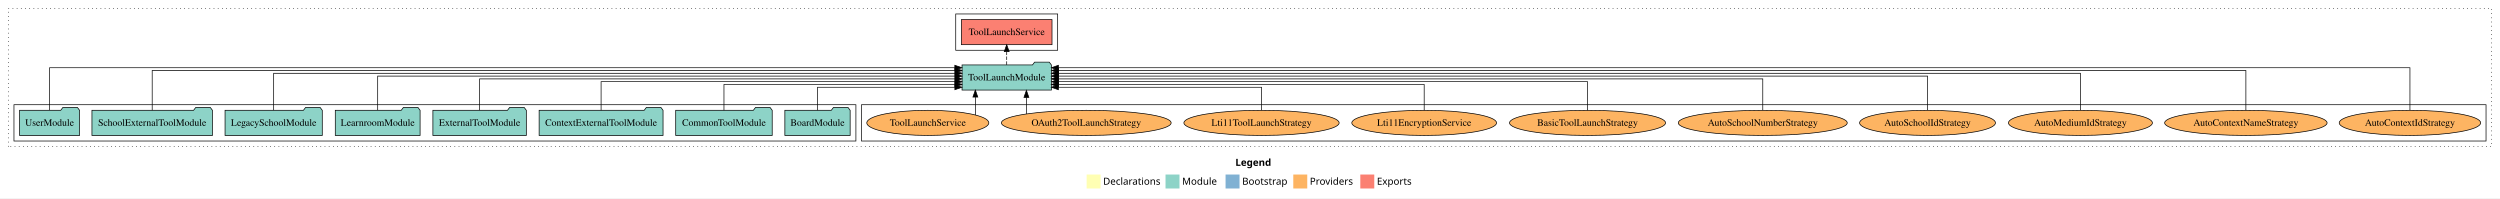
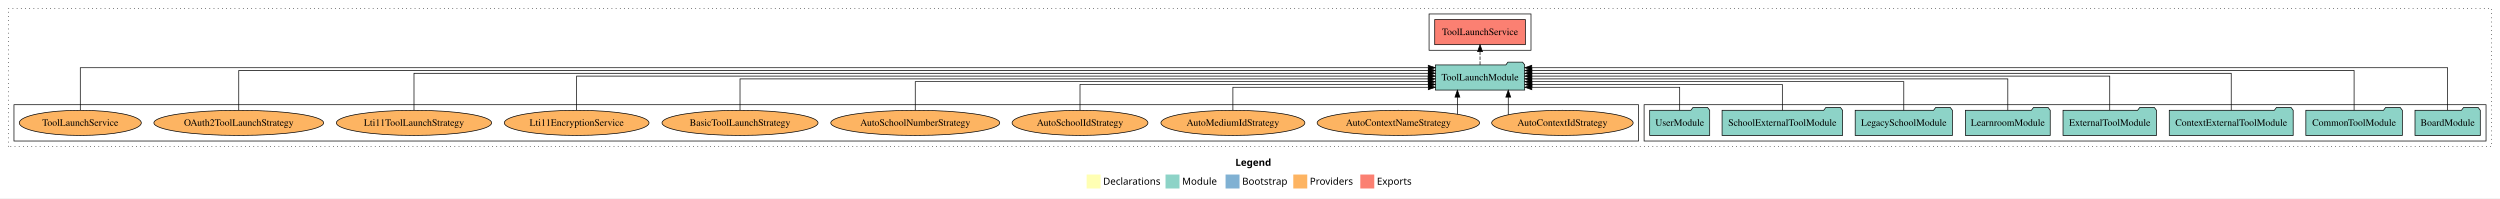
<svg xmlns="http://www.w3.org/2000/svg" width="3581pt" height="284pt" viewBox="0.00 0.00 3581.00 284.00">
  <g id="graph0" class="graph" transform="scale(1 1) rotate(0) translate(4 280)">
    <polygon fill="white" stroke="transparent" points="-4,4 -4,-280 3577,-280 3577,4 -4,4" />
    <text text-anchor="start" x="1765.51" y="-42.4" font-family="Times-12" font-weight="bold" font-size="14.00">Legend</text>
    <polygon fill="#ffffb3" stroke="transparent" points="1552.5,-10 1552.5,-30 1572.5,-30 1572.5,-10 1552.5,-10" />
    <text text-anchor="start" x="1576.13" y="-15.4" font-family="Times-12" font-size="14.00">  Declarations</text>
    <polygon fill="#8dd3c7" stroke="transparent" points="1665.5,-10 1665.5,-30 1685.5,-30 1685.5,-10 1665.5,-10" />
    <text text-anchor="start" x="1689.23" y="-15.4" font-family="Times-12" font-size="14.00">  Module</text>
    <polygon fill="#80b1d3" stroke="transparent" points="1751.5,-10 1751.5,-30 1771.5,-30 1771.5,-10 1751.5,-10" />
    <text text-anchor="start" x="1775.28" y="-15.4" font-family="Times-12" font-size="14.00">  Bootstrap</text>
    <polygon fill="#fdb462" stroke="transparent" points="1848.5,-10 1848.5,-30 1868.5,-30 1868.5,-10 1848.5,-10" />
    <text text-anchor="start" x="1872.17" y="-15.4" font-family="Times-12" font-size="14.00">  Providers</text>
    <polygon fill="#fb8072" stroke="transparent" points="1944.5,-10 1944.5,-30 1964.5,-30 1964.5,-10 1944.5,-10" />
    <text text-anchor="start" x="1968.23" y="-15.4" font-family="Times-12" font-size="14.00">  Exports</text>
    <g id="clust1" class="cluster">
      <polygon fill="none" stroke="black" stroke-dasharray="1,5" points="8,-70 8,-268 3565,-268 3565,-70 8,-70" />
    </g>
+     <g id="clust3" class="cluster">
+       <polygon fill="none" stroke="black" points="2351,-78 2351,-130 3557,-130 3557,-78 2351,-78" />
+     </g>
    <g id="clust6" class="cluster">
-       <polygon fill="none" stroke="black" points="1230,-78 1230,-130 3557,-130 3557,-78 1230,-78" />
-     </g>
-     <g id="clust3" class="cluster">
-       <polygon fill="none" stroke="black" points="16,-78 16,-130 1222,-130 1222,-78 16,-78" />
+       <polygon fill="none" stroke="black" points="16,-78 16,-130 2343,-130 2343,-78 16,-78" />
    </g>
    <g id="clust4" class="cluster">
-       <polygon fill="none" stroke="black" points="1365,-208 1365,-260 1511,-260 1511,-208 1365,-208" />
+       <polygon fill="none" stroke="black" points="2043,-208 2043,-260 2189,-260 2189,-208 2043,-208" />
    </g>
    <g id="node1" class="node">
-       <polygon fill="#8dd3c7" stroke="black" points="1213.76,-122 1210.76,-126 1189.76,-126 1186.76,-122 1120.24,-122 1120.24,-86 1213.76,-86 1213.76,-122" />
-       <text text-anchor="middle" x="1167" y="-99.8" font-family="Times,serif" font-size="14.00">BoardModule</text>
+       <polygon fill="#8dd3c7" stroke="black" points="3548.76,-122 3545.76,-126 3524.76,-126 3521.76,-122 3455.24,-122 3455.24,-86 3548.76,-86 3548.76,-122" />
+       <text text-anchor="middle" x="3502" y="-99.8" font-family="Times,serif" font-size="14.00">BoardModule</text>
    </g>
    <g id="node9" class="node">
-       <polygon fill="#8dd3c7" stroke="black" points="1501.97,-187 1498.97,-191 1477.97,-191 1474.97,-187 1374.03,-187 1374.03,-151 1501.97,-151 1501.97,-187" />
-       <text text-anchor="middle" x="1438" y="-164.8" font-family="Times,serif" font-size="14.00">ToolLaunchModule</text>
+       <polygon fill="#8dd3c7" stroke="black" points="2179.97,-187 2176.97,-191 2155.97,-191 2152.97,-187 2052.03,-187 2052.03,-151 2179.97,-151 2179.97,-187" />
+       <text text-anchor="middle" x="2116" y="-164.8" font-family="Times,serif" font-size="14.00">ToolLaunchModule</text>
    </g>
    <g id="edge1" class="edge">
-       <path fill="none" stroke="black" d="M1167,-122.12C1167,-136.78 1167,-155 1167,-155 1167,-155 1363.78,-155 1363.78,-155" />
-       <polygon fill="black" stroke="black" points="1363.78,-158.5 1373.78,-155 1363.78,-151.5 1363.78,-158.5" />
+       <path fill="none" stroke="black" d="M3502,-122.32C3502,-145.66 3502,-183 3502,-183 3502,-183 2190.07,-183 2190.07,-183" />
+       <polygon fill="black" stroke="black" points="2190.07,-179.5 2180.07,-183 2190.07,-186.5 2190.07,-179.5" />
    </g>
    <g id="node2" class="node">
-       <polygon fill="#8dd3c7" stroke="black" points="1102.11,-122 1099.11,-126 1078.11,-126 1075.11,-122 963.89,-122 963.89,-86 1102.11,-86 1102.11,-122" />
-       <text text-anchor="middle" x="1033" y="-99.8" font-family="Times,serif" font-size="14.00">CommonToolModule</text>
+       <polygon fill="#8dd3c7" stroke="black" points="3437.11,-122 3434.11,-126 3413.11,-126 3410.11,-122 3298.89,-122 3298.89,-86 3437.11,-86 3437.11,-122" />
+       <text text-anchor="middle" x="3368" y="-99.8" font-family="Times,serif" font-size="14.00">CommonToolModule</text>
    </g>
    <g id="edge2" class="edge">
-       <path fill="none" stroke="black" d="M1033,-122.01C1033,-138.05 1033,-159 1033,-159 1033,-159 1363.83,-159 1363.83,-159" />
-       <polygon fill="black" stroke="black" points="1363.83,-162.5 1373.83,-159 1363.83,-155.5 1363.83,-162.5" />
+       <path fill="none" stroke="black" d="M3368,-122.16C3368,-144.35 3368,-179 3368,-179 3368,-179 2190.24,-179 2190.24,-179" />
+       <polygon fill="black" stroke="black" points="2190.24,-175.5 2180.24,-179 2190.24,-182.5 2190.24,-175.5" />
    </g>
    <g id="node3" class="node">
-       <polygon fill="#8dd3c7" stroke="black" points="945.75,-122 942.75,-126 921.75,-126 918.75,-122 768.25,-122 768.25,-86 945.75,-86 945.75,-122" />
-       <text text-anchor="middle" x="857" y="-99.8" font-family="Times,serif" font-size="14.00">ContextExternalToolModule</text>
+       <polygon fill="#8dd3c7" stroke="black" points="3280.75,-122 3277.75,-126 3256.75,-126 3253.75,-122 3103.25,-122 3103.25,-86 3280.75,-86 3280.75,-122" />
+       <text text-anchor="middle" x="3192" y="-99.8" font-family="Times,serif" font-size="14.00">ContextExternalToolModule</text>
    </g>
    <g id="edge3" class="edge">
-       <path fill="none" stroke="black" d="M857,-122.02C857,-139.37 857,-163 857,-163 857,-163 1363.88,-163 1363.88,-163" />
-       <polygon fill="black" stroke="black" points="1363.88,-166.5 1373.88,-163 1363.88,-159.5 1363.88,-166.5" />
+       <path fill="none" stroke="black" d="M3192,-122.28C3192,-143.32 3192,-175 3192,-175 3192,-175 2190.09,-175 2190.09,-175" />
+       <polygon fill="black" stroke="black" points="2190.09,-171.5 2180.09,-175 2190.09,-178.5 2190.09,-171.5" />
    </g>
    <g id="node4" class="node">
-       <polygon fill="#8dd3c7" stroke="black" points="749.92,-122 746.92,-126 725.92,-126 722.92,-122 616.08,-122 616.08,-86 749.92,-86 749.92,-122" />
-       <text text-anchor="middle" x="683" y="-99.8" font-family="Times,serif" font-size="14.00">ExternalToolModule</text>
+       <polygon fill="#8dd3c7" stroke="black" points="3084.92,-122 3081.92,-126 3060.92,-126 3057.92,-122 2951.08,-122 2951.08,-86 3084.92,-86 3084.92,-122" />
+       <text text-anchor="middle" x="3018" y="-99.8" font-family="Times,serif" font-size="14.00">ExternalToolModule</text>
    </g>
    <g id="edge4" class="edge">
-       <path fill="none" stroke="black" d="M683,-122.22C683,-140.83 683,-167 683,-167 683,-167 1363.95,-167 1363.95,-167" />
-       <polygon fill="black" stroke="black" points="1363.95,-170.5 1373.95,-167 1363.95,-163.5 1363.95,-170.5" />
+       <path fill="none" stroke="black" d="M3018,-122.31C3018,-142.15 3018,-171 3018,-171 3018,-171 2190.15,-171 2190.15,-171" />
+       <polygon fill="black" stroke="black" points="2190.15,-167.5 2180.15,-171 2190.15,-174.5 2190.15,-167.5" />
    </g>
    <g id="node5" class="node">
-       <polygon fill="#8dd3c7" stroke="black" points="597.74,-122 594.74,-126 573.74,-126 570.74,-122 476.26,-122 476.26,-86 597.74,-86 597.74,-122" />
-       <text text-anchor="middle" x="537" y="-99.8" font-family="Times,serif" font-size="14.00">LearnroomModule</text>
+       <polygon fill="#8dd3c7" stroke="black" points="2932.74,-122 2929.74,-126 2908.74,-126 2905.74,-122 2811.26,-122 2811.26,-86 2932.74,-86 2932.74,-122" />
+       <text text-anchor="middle" x="2872" y="-99.8" font-family="Times,serif" font-size="14.00">LearnroomModule</text>
    </g>
    <g id="edge5" class="edge">
-       <path fill="none" stroke="black" d="M537,-122.31C537,-142.15 537,-171 537,-171 537,-171 1363.92,-171 1363.92,-171" />
-       <polygon fill="black" stroke="black" points="1363.92,-174.5 1373.92,-171 1363.92,-167.5 1363.92,-174.5" />
+       <path fill="none" stroke="black" d="M2872,-122.22C2872,-140.83 2872,-167 2872,-167 2872,-167 2190.13,-167 2190.13,-167" />
+       <polygon fill="black" stroke="black" points="2190.13,-163.5 2180.13,-167 2190.13,-170.5 2190.13,-163.5" />
    </g>
    <g id="node6" class="node">
-       <polygon fill="#8dd3c7" stroke="black" points="457.63,-122 454.63,-126 433.63,-126 430.63,-122 318.37,-122 318.37,-86 457.63,-86 457.63,-122" />
-       <text text-anchor="middle" x="388" y="-99.8" font-family="Times,serif" font-size="14.00">LegacySchoolModule</text>
+       <polygon fill="#8dd3c7" stroke="black" points="2792.63,-122 2789.63,-126 2768.63,-126 2765.63,-122 2653.37,-122 2653.37,-86 2792.63,-86 2792.63,-122" />
+       <text text-anchor="middle" x="2723" y="-99.8" font-family="Times,serif" font-size="14.00">LegacySchoolModule</text>
    </g>
    <g id="edge6" class="edge">
-       <path fill="none" stroke="black" d="M388,-122.28C388,-143.32 388,-175 388,-175 388,-175 1363.9,-175 1363.9,-175" />
-       <polygon fill="black" stroke="black" points="1363.9,-178.5 1373.9,-175 1363.9,-171.5 1363.9,-178.5" />
+       <path fill="none" stroke="black" d="M2723,-122.02C2723,-139.37 2723,-163 2723,-163 2723,-163 2190.1,-163 2190.1,-163" />
+       <polygon fill="black" stroke="black" points="2190.1,-159.5 2180.1,-163 2190.1,-166.5 2190.1,-159.5" />
    </g>
    <g id="node7" class="node">
-       <polygon fill="#8dd3c7" stroke="black" points="300.3,-122 297.3,-126 276.3,-126 273.3,-122 127.7,-122 127.7,-86 300.3,-86 300.3,-122" />
-       <text text-anchor="middle" x="214" y="-99.8" font-family="Times,serif" font-size="14.00">SchoolExternalToolModule</text>
+       <polygon fill="#8dd3c7" stroke="black" points="2635.3,-122 2632.3,-126 2611.3,-126 2608.3,-122 2462.7,-122 2462.7,-86 2635.3,-86 2635.3,-122" />
+       <text text-anchor="middle" x="2549" y="-99.8" font-family="Times,serif" font-size="14.00">SchoolExternalToolModule</text>
    </g>
    <g id="edge7" class="edge">
-       <path fill="none" stroke="black" d="M214,-122.16C214,-144.35 214,-179 214,-179 214,-179 1363.92,-179 1363.92,-179" />
-       <polygon fill="black" stroke="black" points="1363.92,-182.5 1373.92,-179 1363.92,-175.5 1363.92,-182.5" />
+       <path fill="none" stroke="black" d="M2549,-122.01C2549,-138.05 2549,-159 2549,-159 2549,-159 2190.36,-159 2190.36,-159" />
+       <polygon fill="black" stroke="black" points="2190.36,-155.5 2180.36,-159 2190.36,-162.5 2190.36,-155.5" />
    </g>
    <g id="node8" class="node">
-       <polygon fill="#8dd3c7" stroke="black" points="109.98,-122 106.98,-126 85.98,-126 82.98,-122 24.02,-122 24.02,-86 109.98,-86 109.98,-122" />
-       <text text-anchor="middle" x="67" y="-99.8" font-family="Times,serif" font-size="14.00">UserModule</text>
+       <polygon fill="#8dd3c7" stroke="black" points="2444.98,-122 2441.98,-126 2420.98,-126 2417.98,-122 2359.02,-122 2359.02,-86 2444.98,-86 2444.98,-122" />
+       <text text-anchor="middle" x="2402" y="-99.8" font-family="Times,serif" font-size="14.00">UserModule</text>
    </g>
    <g id="edge8" class="edge">
-       <path fill="none" stroke="black" d="M67,-122.32C67,-145.66 67,-183 67,-183 67,-183 1363.71,-183 1363.71,-183" />
-       <polygon fill="black" stroke="black" points="1363.71,-186.5 1373.71,-183 1363.71,-179.5 1363.71,-186.5" />
+       <path fill="none" stroke="black" d="M2402,-122.12C2402,-136.78 2402,-155 2402,-155 2402,-155 2190.18,-155 2190.18,-155" />
+       <polygon fill="black" stroke="black" points="2190.18,-151.5 2180.18,-155 2190.18,-158.5 2190.18,-151.5" />
    </g>
    <g id="node10" class="node">
-       <polygon fill="#fb8072" stroke="black" points="1502.9,-252 1373.1,-252 1373.1,-216 1502.9,-216 1502.9,-252" />
-       <text text-anchor="middle" x="1438" y="-229.8" font-family="Times,serif" font-size="14.00">ToolLaunchService </text>
+       <polygon fill="#fb8072" stroke="black" points="2180.9,-252 2051.1,-252 2051.1,-216 2180.9,-216 2180.9,-252" />
+       <text text-anchor="middle" x="2116" y="-229.8" font-family="Times,serif" font-size="14.00">ToolLaunchService </text>
    </g>
    <g id="edge9" class="edge">
-       <path fill="none" stroke="black" stroke-dasharray="5,2" d="M1438,-187.11C1438,-187.11 1438,-205.99 1438,-205.99" />
-       <polygon fill="black" stroke="black" points="1434.5,-205.99 1438,-215.99 1441.5,-205.99 1434.5,-205.99" />
+       <path fill="none" stroke="black" stroke-dasharray="5,2" d="M2116,-187.11C2116,-187.11 2116,-205.99 2116,-205.99" />
+       <polygon fill="black" stroke="black" points="2112.5,-205.99 2116,-215.99 2119.5,-205.99 2112.5,-205.99" />
    </g>
    <g id="node11" class="node">
-       <ellipse fill="#fdb462" stroke="black" cx="3448" cy="-104" rx="101.3" ry="18" />
-       <text text-anchor="middle" x="3448" y="-99.8" font-family="Times,serif" font-size="14.00">AutoContextIdStrategy</text>
+       <ellipse fill="#fdb462" stroke="black" cx="2234" cy="-104" rx="101.3" ry="18" />
+       <text text-anchor="middle" x="2234" y="-99.8" font-family="Times,serif" font-size="14.00">AutoContextIdStrategy</text>
    </g>
    <g id="edge10" class="edge">
-       <path fill="none" stroke="black" d="M3448,-122.32C3448,-145.66 3448,-183 3448,-183 3448,-183 1512.04,-183 1512.04,-183" />
-       <polygon fill="black" stroke="black" points="1512.04,-179.5 1502.04,-183 1512.04,-186.5 1512.04,-179.5" />
+       <path fill="none" stroke="black" d="M2156.42,-115.62C2156.42,-115.62 2156.42,-140.85 2156.42,-140.85" />
+       <polygon fill="black" stroke="black" points="2152.92,-140.85 2156.42,-150.85 2159.92,-140.85 2152.92,-140.85" />
    </g>
    <g id="node12" class="node">
-       <ellipse fill="#fdb462" stroke="black" cx="3213" cy="-104" rx="116.33" ry="18" />
-       <text text-anchor="middle" x="3213" y="-99.8" font-family="Times,serif" font-size="14.00">AutoContextNameStrategy</text>
+       <ellipse fill="#fdb462" stroke="black" cx="1999" cy="-104" rx="116.33" ry="18" />
+       <text text-anchor="middle" x="1999" y="-99.8" font-family="Times,serif" font-size="14.00">AutoContextNameStrategy</text>
    </g>
    <g id="edge11" class="edge">
-       <path fill="none" stroke="black" d="M3213,-122.16C3213,-144.35 3213,-179 3213,-179 3213,-179 1512.22,-179 1512.22,-179" />
-       <polygon fill="black" stroke="black" points="1512.22,-175.5 1502.22,-179 1512.22,-182.5 1512.22,-175.5" />
+       <path fill="none" stroke="black" d="M2083.59,-116.53C2083.59,-116.53 2083.59,-140.85 2083.59,-140.85" />
+       <polygon fill="black" stroke="black" points="2080.09,-140.85 2083.59,-150.85 2087.09,-140.85 2080.09,-140.85" />
    </g>
    <g id="node13" class="node">
-       <ellipse fill="#fdb462" stroke="black" cx="2976" cy="-104" rx="103.09" ry="18" />
-       <text text-anchor="middle" x="2976" y="-99.8" font-family="Times,serif" font-size="14.00">AutoMediumIdStrategy</text>
+       <ellipse fill="#fdb462" stroke="black" cx="1762" cy="-104" rx="103.09" ry="18" />
+       <text text-anchor="middle" x="1762" y="-99.8" font-family="Times,serif" font-size="14.00">AutoMediumIdStrategy</text>
    </g>
    <g id="edge12" class="edge">
-       <path fill="none" stroke="black" d="M2976,-122.28C2976,-143.32 2976,-175 2976,-175 2976,-175 1512.13,-175 1512.13,-175" />
-       <polygon fill="black" stroke="black" points="1512.13,-171.5 1502.13,-175 1512.13,-178.5 1512.13,-171.5" />
+       <path fill="none" stroke="black" d="M1762,-122.12C1762,-136.78 1762,-155 1762,-155 1762,-155 2041.89,-155 2041.89,-155" />
+       <polygon fill="black" stroke="black" points="2041.89,-158.5 2051.89,-155 2041.89,-151.5 2041.89,-158.5" />
    </g>
    <g id="node14" class="node">
-       <ellipse fill="#fdb462" stroke="black" cx="2757" cy="-104" rx="97.29" ry="18" />
-       <text text-anchor="middle" x="2757" y="-99.8" font-family="Times,serif" font-size="14.00">AutoSchoolIdStrategy</text>
+       <ellipse fill="#fdb462" stroke="black" cx="1543" cy="-104" rx="97.29" ry="18" />
+       <text text-anchor="middle" x="1543" y="-99.8" font-family="Times,serif" font-size="14.00">AutoSchoolIdStrategy</text>
    </g>
    <g id="edge13" class="edge">
-       <path fill="none" stroke="black" d="M2757,-122.31C2757,-142.15 2757,-171 2757,-171 2757,-171 1512.06,-171 1512.06,-171" />
-       <polygon fill="black" stroke="black" points="1512.06,-167.5 1502.06,-171 1512.06,-174.5 1512.06,-167.5" />
+       <path fill="none" stroke="black" d="M1543,-122.01C1543,-138.05 1543,-159 1543,-159 1543,-159 2041.94,-159 2041.94,-159" />
+       <polygon fill="black" stroke="black" points="2041.94,-162.5 2051.94,-159 2041.94,-155.5 2041.94,-162.5" />
    </g>
    <g id="node15" class="node">
-       <ellipse fill="#fdb462" stroke="black" cx="2521" cy="-104" rx="120.99" ry="18" />
-       <text text-anchor="middle" x="2521" y="-99.8" font-family="Times,serif" font-size="14.00">AutoSchoolNumberStrategy</text>
+       <ellipse fill="#fdb462" stroke="black" cx="1307" cy="-104" rx="120.99" ry="18" />
+       <text text-anchor="middle" x="1307" y="-99.8" font-family="Times,serif" font-size="14.00">AutoSchoolNumberStrategy</text>
    </g>
    <g id="edge14" class="edge">
-       <path fill="none" stroke="black" d="M2521,-122.22C2521,-140.83 2521,-167 2521,-167 2521,-167 1512.1,-167 1512.1,-167" />
-       <polygon fill="black" stroke="black" points="1512.1,-163.5 1502.1,-167 1512.1,-170.5 1512.1,-163.5" />
+       <path fill="none" stroke="black" d="M1307,-122.02C1307,-139.37 1307,-163 1307,-163 1307,-163 2041.84,-163 2041.84,-163" />
+       <polygon fill="black" stroke="black" points="2041.84,-166.5 2051.84,-163 2041.84,-159.5 2041.84,-166.5" />
    </g>
    <g id="node16" class="node">
-       <ellipse fill="#fdb462" stroke="black" cx="2270" cy="-104" rx="111.74" ry="18" />
-       <text text-anchor="middle" x="2270" y="-99.8" font-family="Times,serif" font-size="14.00">BasicToolLaunchStrategy</text>
+       <ellipse fill="#fdb462" stroke="black" cx="1056" cy="-104" rx="111.74" ry="18" />
+       <text text-anchor="middle" x="1056" y="-99.8" font-family="Times,serif" font-size="14.00">BasicToolLaunchStrategy</text>
    </g>
    <g id="edge15" class="edge">
-       <path fill="none" stroke="black" d="M2270,-122.02C2270,-139.37 2270,-163 2270,-163 2270,-163 1512.25,-163 1512.25,-163" />
-       <polygon fill="black" stroke="black" points="1512.25,-159.5 1502.25,-163 1512.25,-166.5 1512.25,-159.5" />
+       <path fill="none" stroke="black" d="M1056,-122.22C1056,-140.83 1056,-167 1056,-167 1056,-167 2041.68,-167 2041.68,-167" />
+       <polygon fill="black" stroke="black" points="2041.68,-170.5 2051.68,-167 2041.68,-163.5 2041.68,-170.5" />
    </g>
    <g id="node17" class="node">
-       <ellipse fill="#fdb462" stroke="black" cx="2036" cy="-104" rx="103.65" ry="18" />
-       <text text-anchor="middle" x="2036" y="-99.8" font-family="Times,serif" font-size="14.00">Lti11EncryptionService</text>
+       <ellipse fill="#fdb462" stroke="black" cx="822" cy="-104" rx="103.65" ry="18" />
+       <text text-anchor="middle" x="822" y="-99.8" font-family="Times,serif" font-size="14.00">Lti11EncryptionService</text>
    </g>
    <g id="edge16" class="edge">
-       <path fill="none" stroke="black" d="M2036,-122.01C2036,-138.05 2036,-159 2036,-159 2036,-159 1512,-159 1512,-159" />
-       <polygon fill="black" stroke="black" points="1512,-155.5 1502,-159 1512,-162.5 1512,-155.5" />
+       <path fill="none" stroke="black" d="M822,-122.31C822,-142.15 822,-171 822,-171 822,-171 2041.83,-171 2041.83,-171" />
+       <polygon fill="black" stroke="black" points="2041.83,-174.5 2051.83,-171 2041.83,-167.5 2041.83,-174.5" />
    </g>
    <g id="node18" class="node">
-       <ellipse fill="#fdb462" stroke="black" cx="1803" cy="-104" rx="111.18" ry="18" />
-       <text text-anchor="middle" x="1803" y="-99.8" font-family="Times,serif" font-size="14.00">Lti11ToolLaunchStrategy</text>
+       <ellipse fill="#fdb462" stroke="black" cx="589" cy="-104" rx="111.18" ry="18" />
+       <text text-anchor="middle" x="589" y="-99.8" font-family="Times,serif" font-size="14.00">Lti11ToolLaunchStrategy</text>
    </g>
    <g id="edge17" class="edge">
-       <path fill="none" stroke="black" d="M1803,-122.12C1803,-136.78 1803,-155 1803,-155 1803,-155 1512,-155 1512,-155" />
-       <polygon fill="black" stroke="black" points="1512,-151.5 1502,-155 1512,-158.5 1512,-151.5" />
+       <path fill="none" stroke="black" d="M589,-122.28C589,-143.32 589,-175 589,-175 589,-175 2041.85,-175 2041.85,-175" />
+       <polygon fill="black" stroke="black" points="2041.85,-178.5 2051.85,-175 2041.85,-171.5 2041.85,-178.5" />
    </g>
    <g id="node19" class="node">
-       <ellipse fill="#fdb462" stroke="black" cx="1552" cy="-104" rx="121.55" ry="18" />
-       <text text-anchor="middle" x="1552" y="-99.8" font-family="Times,serif" font-size="14.00">OAuth2ToolLaunchStrategy</text>
+       <ellipse fill="#fdb462" stroke="black" cx="338" cy="-104" rx="121.55" ry="18" />
+       <text text-anchor="middle" x="338" y="-99.8" font-family="Times,serif" font-size="14.00">OAuth2ToolLaunchStrategy</text>
    </g>
    <g id="edge18" class="edge">
-       <path fill="none" stroke="black" d="M1466.23,-116.84C1466.23,-116.84 1466.23,-140.52 1466.23,-140.52" />
-       <polygon fill="black" stroke="black" points="1462.73,-140.52 1466.23,-150.52 1469.73,-140.52 1462.73,-140.52" />
+       <path fill="none" stroke="black" d="M338,-122.16C338,-144.35 338,-179 338,-179 338,-179 2041.93,-179 2041.93,-179" />
+       <polygon fill="black" stroke="black" points="2041.93,-182.5 2051.93,-179 2041.93,-175.5 2041.93,-182.5" />
    </g>
    <g id="node20" class="node">
-       <ellipse fill="#fdb462" stroke="black" cx="1325" cy="-104" rx="87.38" ry="18" />
-       <text text-anchor="middle" x="1325" y="-99.8" font-family="Times,serif" font-size="14.00">ToolLaunchService</text>
+       <ellipse fill="#fdb462" stroke="black" cx="111" cy="-104" rx="87.38" ry="18" />
+       <text text-anchor="middle" x="111" y="-99.8" font-family="Times,serif" font-size="14.00">ToolLaunchService</text>
    </g>
    <g id="edge19" class="edge">
-       <path fill="none" stroke="black" d="M1393.1,-115.32C1393.1,-115.32 1393.1,-140.94 1393.1,-140.94" />
-       <polygon fill="black" stroke="black" points="1389.6,-140.94 1393.1,-150.94 1396.6,-140.94 1389.6,-140.94" />
+       <path fill="none" stroke="black" d="M111,-122.32C111,-145.66 111,-183 111,-183 111,-183 2041.84,-183 2041.84,-183" />
+       <polygon fill="black" stroke="black" points="2041.84,-186.5 2051.84,-183 2041.84,-179.5 2041.84,-186.5" />
    </g>
  </g>
</svg>
